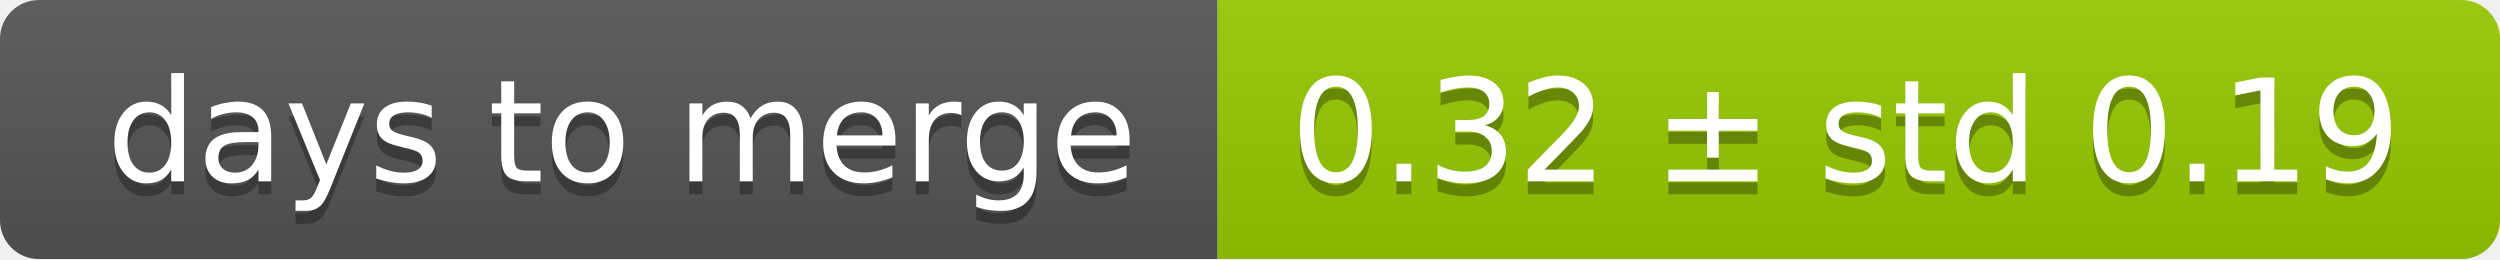
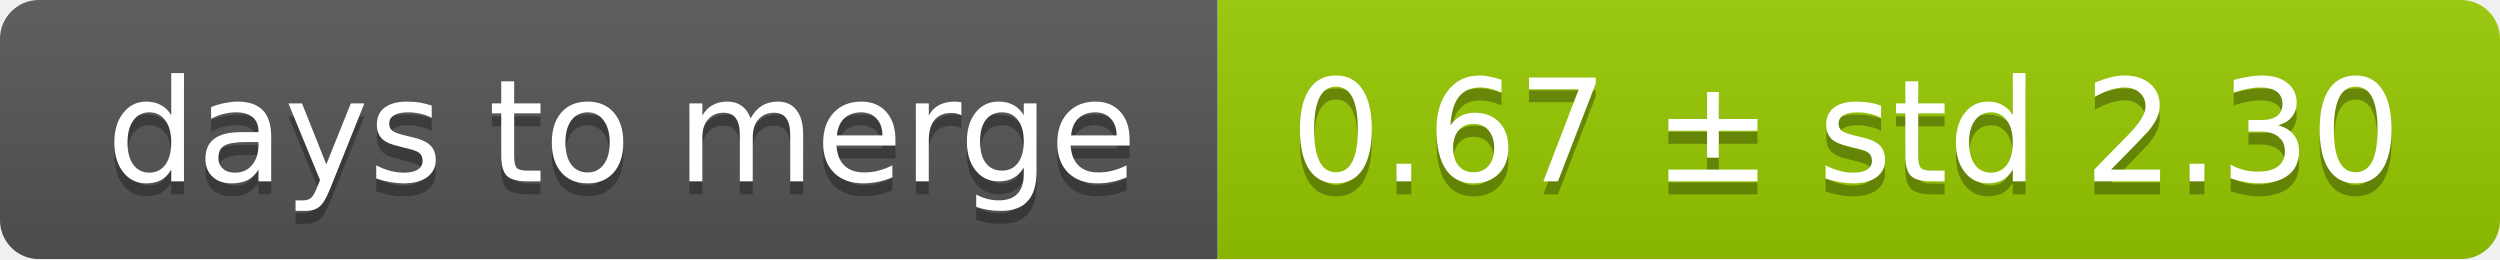
<svg xmlns="http://www.w3.org/2000/svg" width="193" height="20">
  <linearGradient id="smooth" x2="0" y2="100%">
    <stop offset="0" stop-color="#bbb" stop-opacity=".1" />
    <stop offset="1" stop-opacity=".1" />
  </linearGradient>
  <mask id="round">
    <rect width="193" height="20" rx="3" fill="#fff" />
  </mask>
  <g mask="url(#round)">
    <rect width="94" height="20" fill="#555" />
    <rect x="94" width="99" height="20" fill="#97ca00" />
    <rect width="193" height="20" fill="url(#smooth)" />
  </g>
  <g fill="#fff" text-anchor="middle" font-family="DejaVu Sans,Verdana,Geneva,sans-serif" font-size="11">
    <text x="48" y="15" fill="#010101" fill-opacity=".3">days to merge</text>
    <text x="48" y="14">days to merge</text>
-     <text x="142.5" y="15" fill="#010101" fill-opacity=".3">0.32 ± std 0.19</text>
-     <text x="142.5" y="14">0.32 ± std 0.19</text>
+     <text x="142.5" y="15" fill="#010101" fill-opacity=".3">0.67 ± std 2.30</text>
+     <text x="142.5" y="14">0.67 ± std 2.30</text>
  </g>
</svg>
